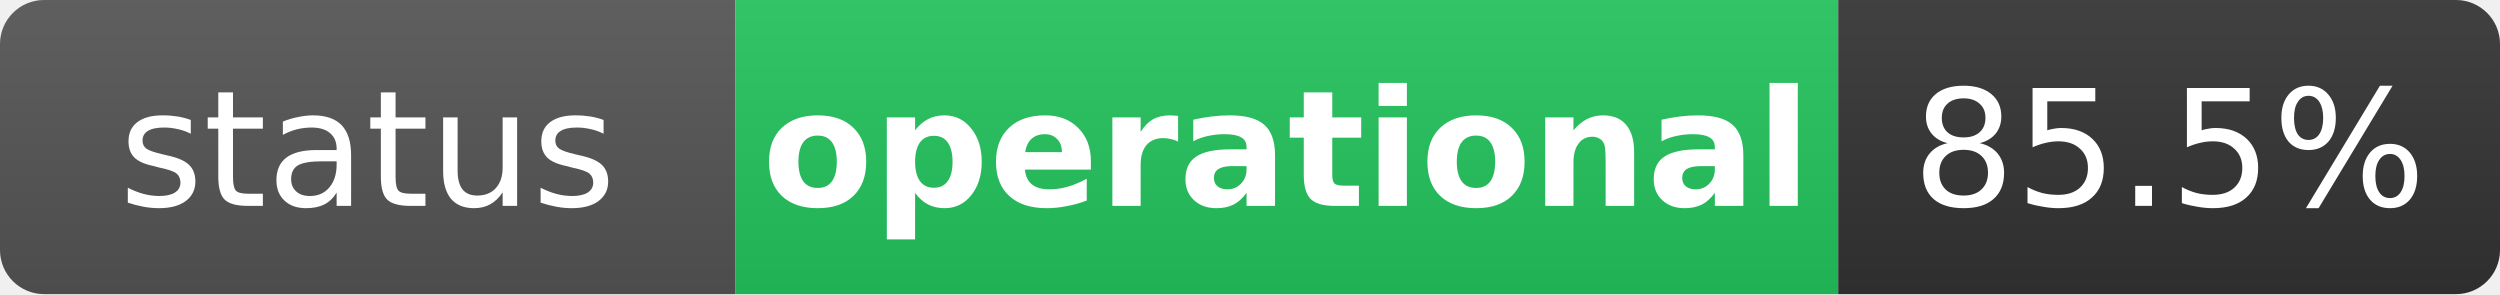
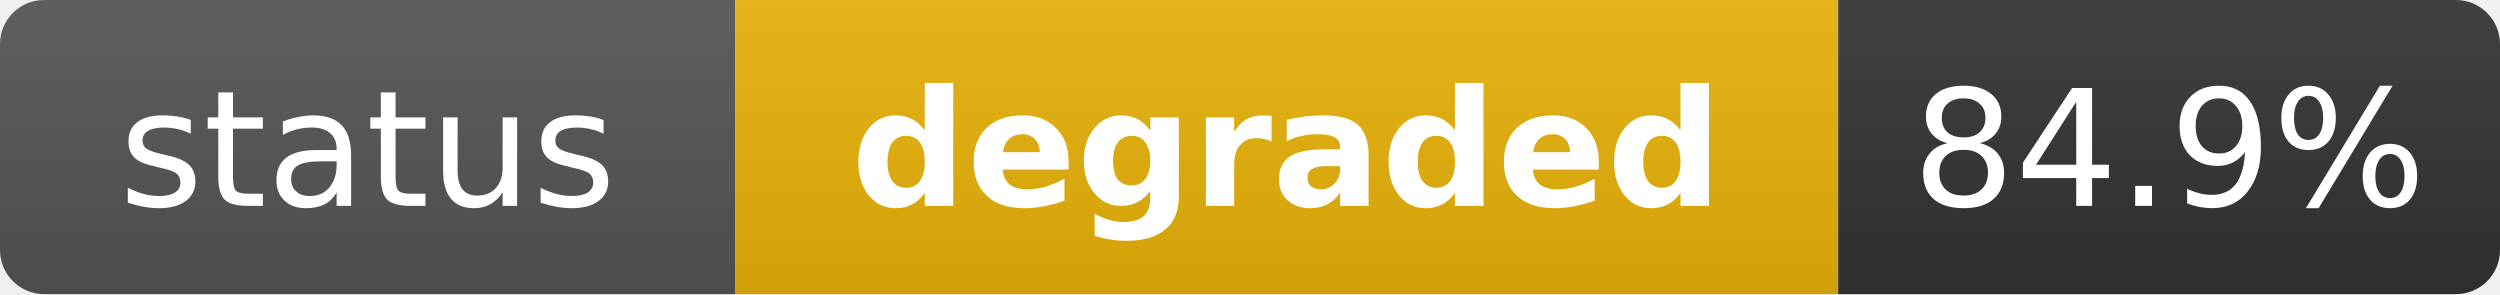
- <svg xmlns="http://www.w3.org/2000/svg" width="170" height="20" role="img" aria-label="status: operational">
+ <svg xmlns="http://www.w3.org/2000/svg" width="170" height="20" role="img" aria-label="status: degraded">
  <linearGradient id="s" x2="0" y2="100%">
    <stop offset="0" stop-color="#bbb" stop-opacity=".1" />
    <stop offset="1" stop-opacity=".1" />
  </linearGradient>
  <clipPath id="r">
    <rect width="170" height="20" rx="3" fill="#fff" />
  </clipPath>
  <g clip-path="url(#r)">
    <rect width="50" height="20" fill="#555" />
-     <rect x="50" width="75" height="20" fill="#22c55e" />
+     <rect x="50" width="75" height="20" fill="#eab308" />
    <rect x="125" width="45" height="20" fill="#333" />
    <rect width="170" height="20" fill="url(#s)" />
  </g>
  <g fill="#fff" text-anchor="middle" font-family="Verdana,Geneva,DejaVu Sans,sans-serif" text-rendering="geometricPrecision" font-size="11">
    <text x="25" y="14" fill="#fff">status</text>
-     <text x="87.5" y="14" fill="#fff" font-weight="bold">operational</text>
-     <text x="147.5" y="14" fill="#fff">85.5%</text>
+     <text x="87.5" y="14" fill="#fff" font-weight="bold">degraded</text>
+     <text x="147.5" y="14" fill="#fff">84.9%</text>
  </g>
</svg>
